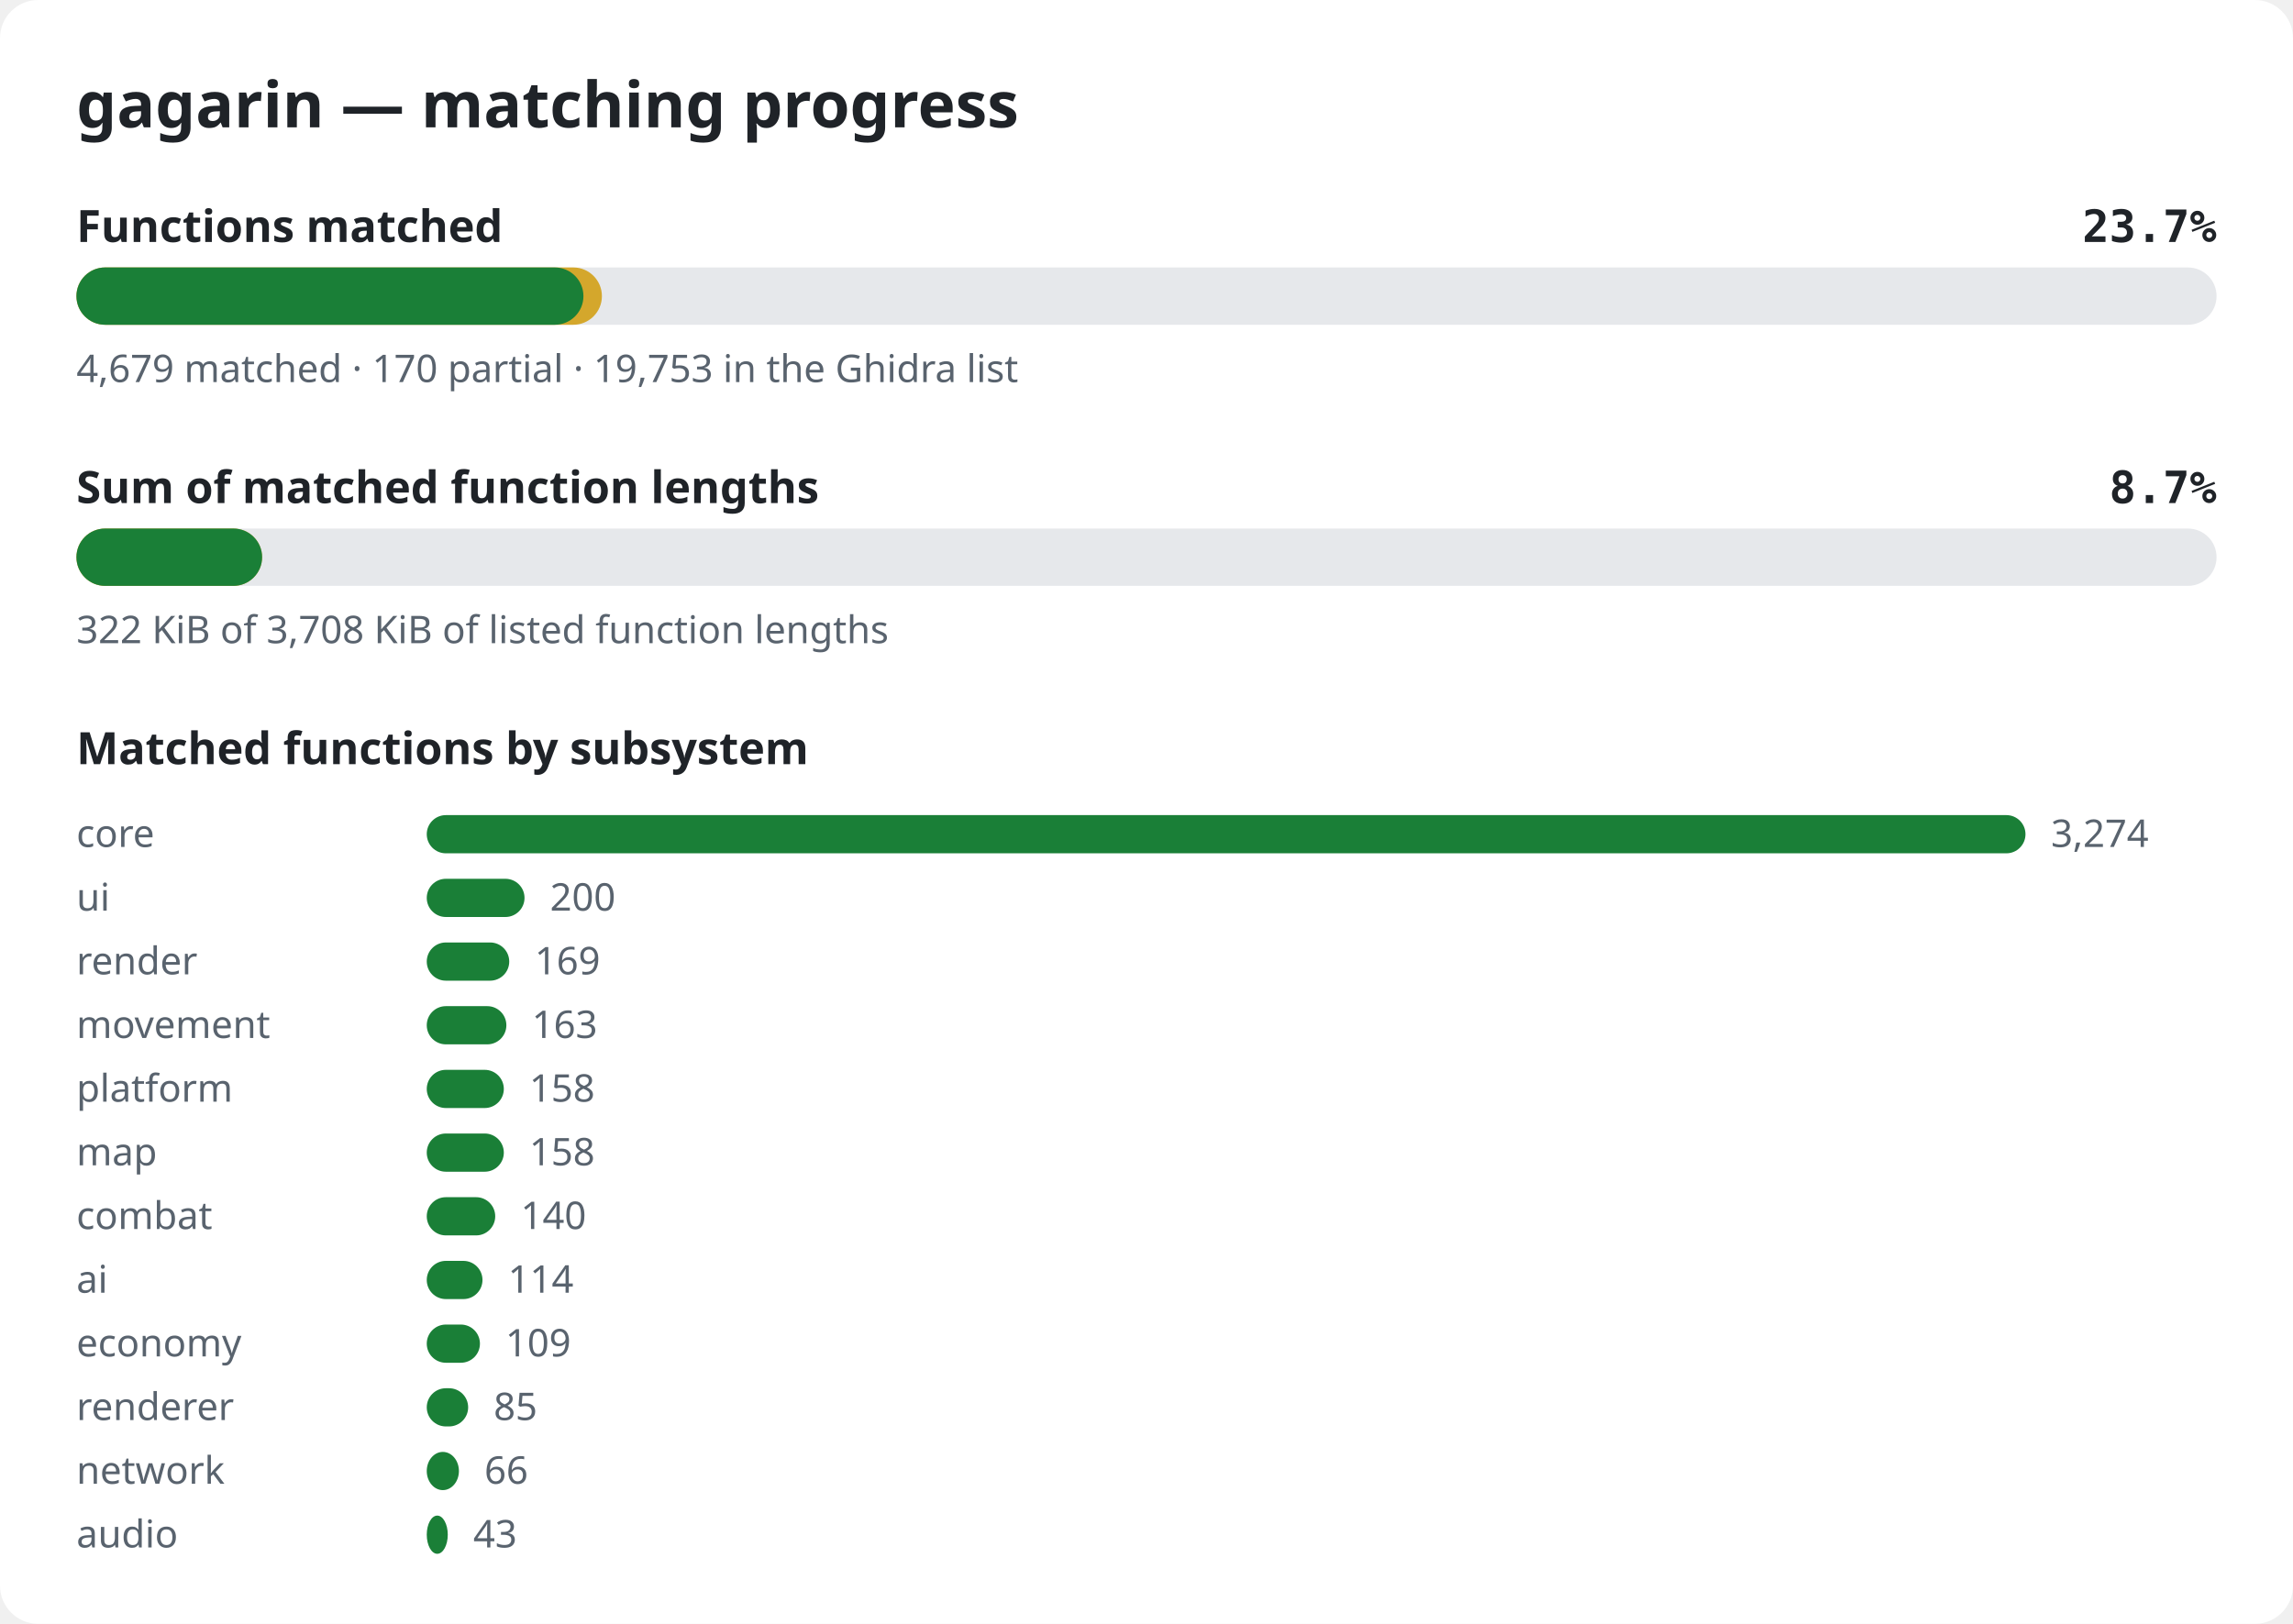
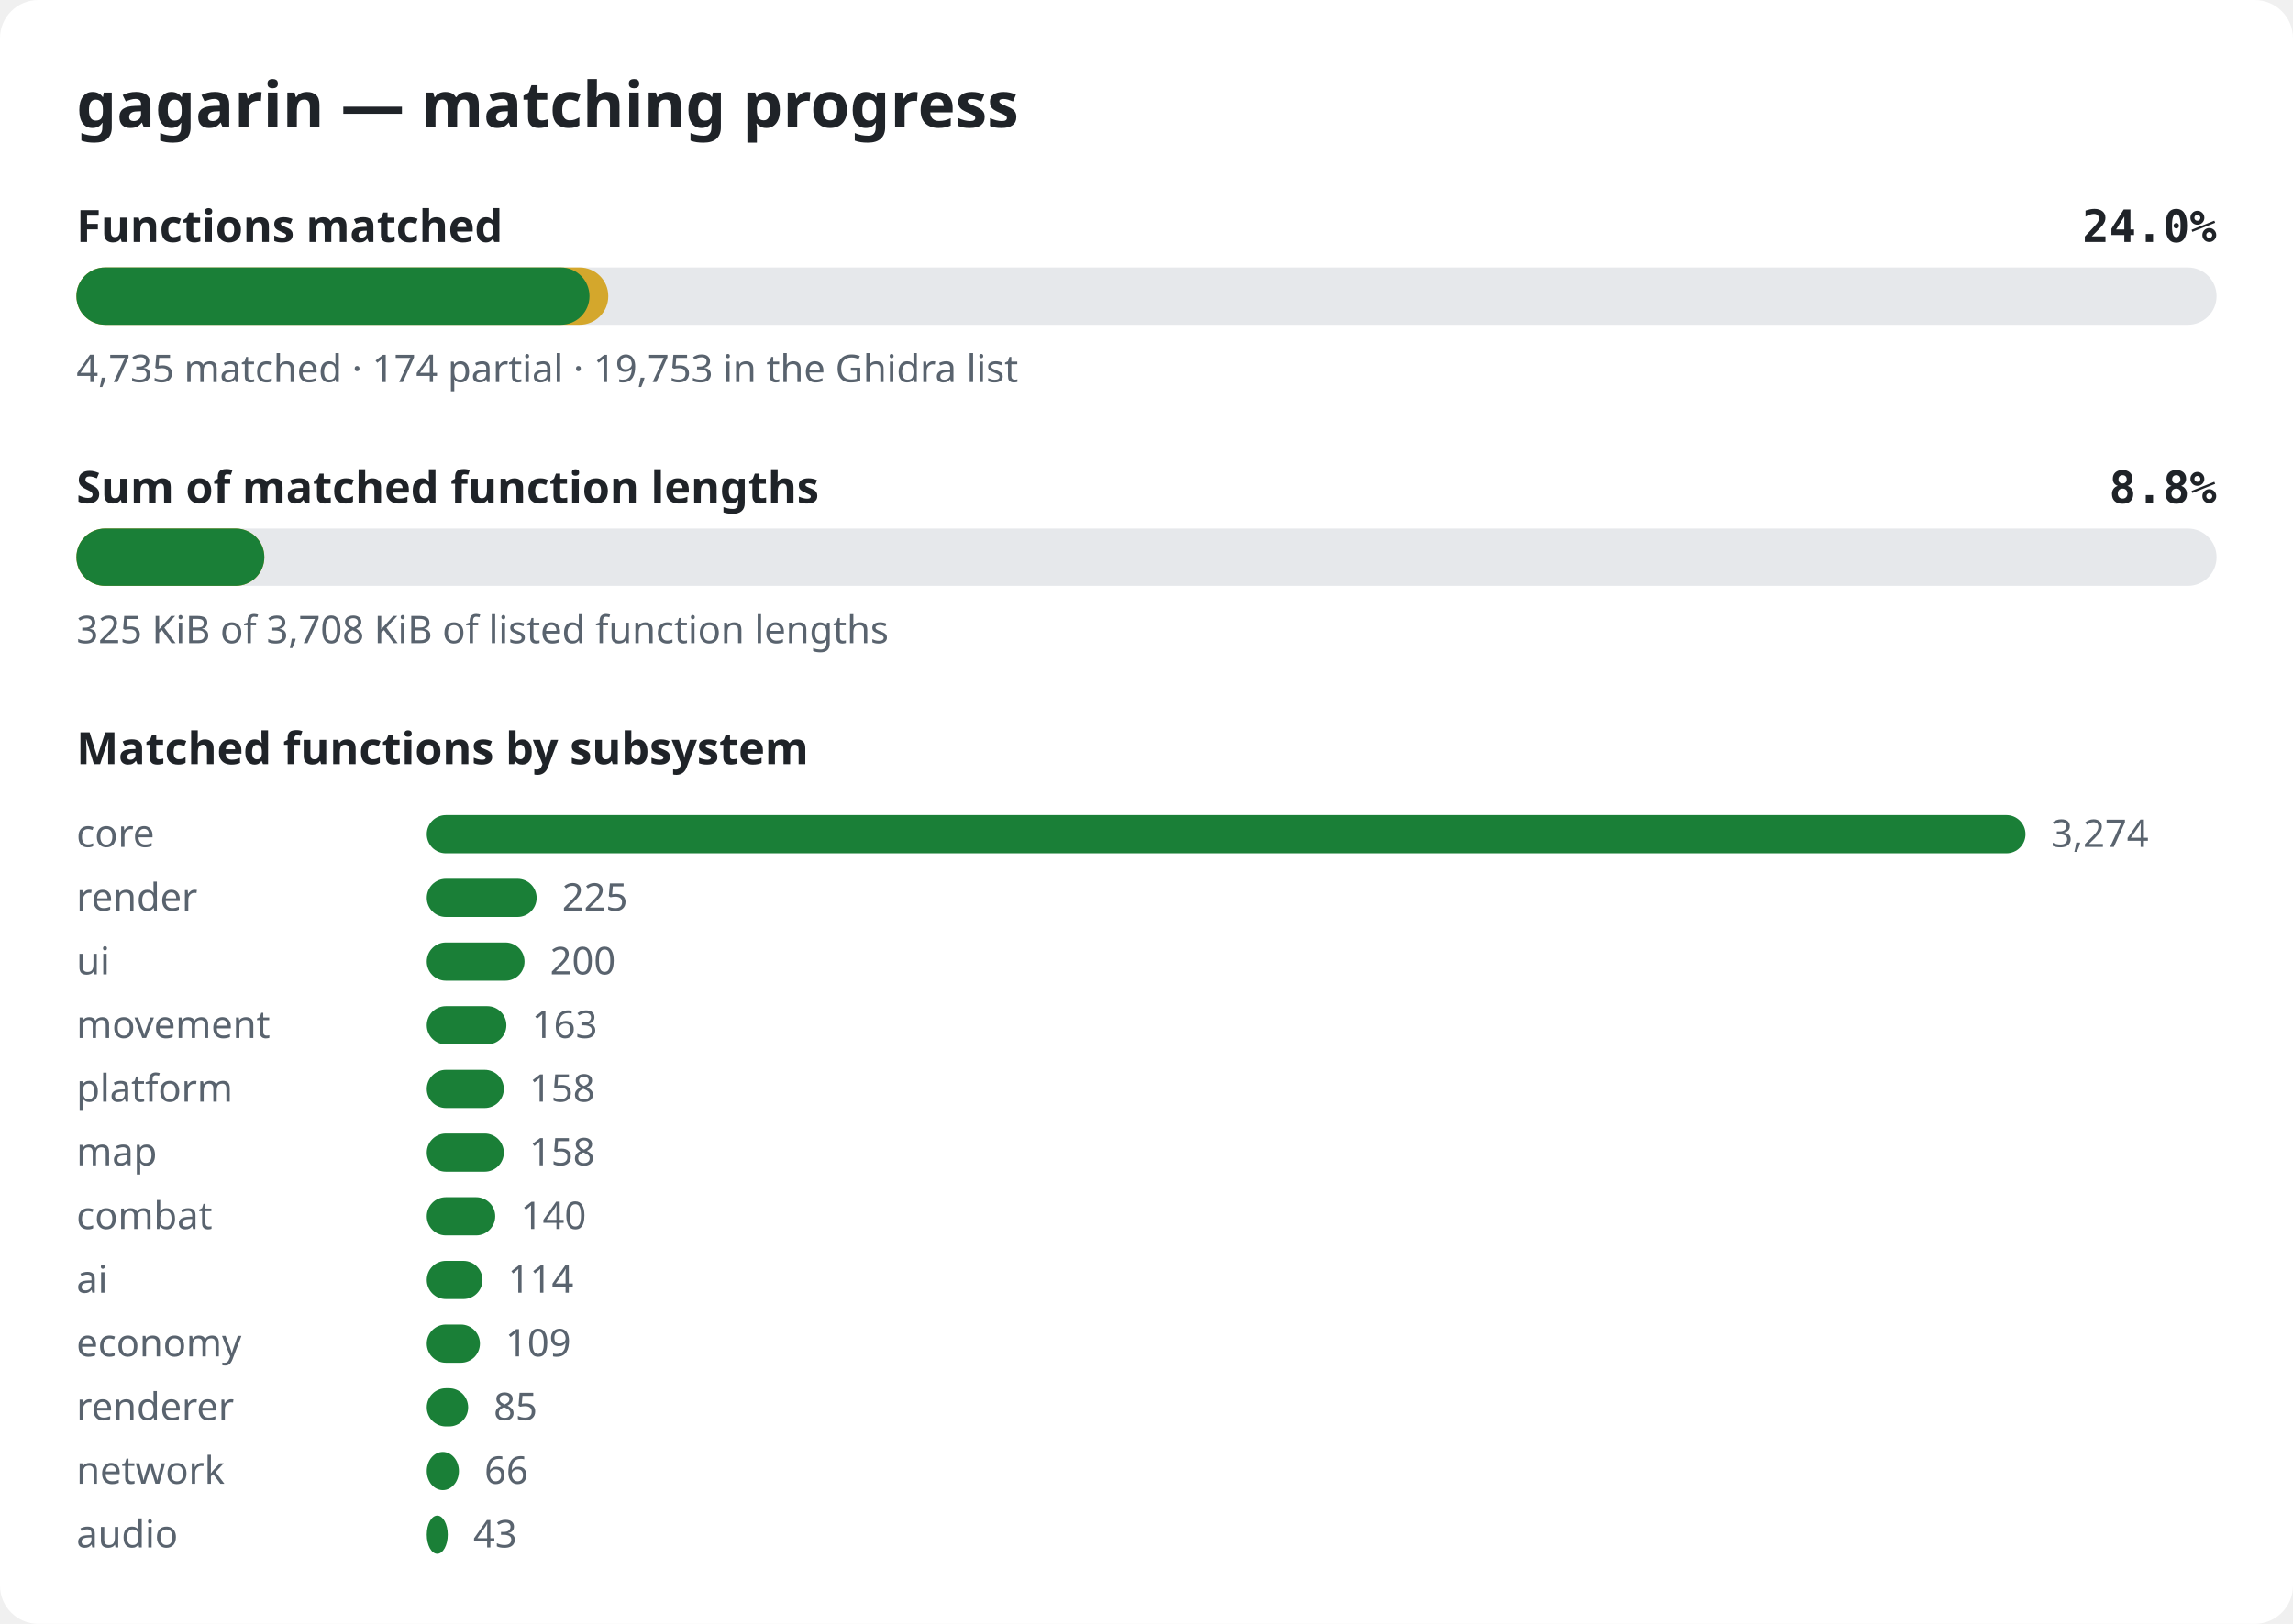
<svg xmlns="http://www.w3.org/2000/svg" width="720" height="510" viewBox="0 0 720 510" role="img" aria-label="gagarin matching progress">
  <style>.bg{fill:#ffffff}.title{font:600 20px sans-serif;fill:#1f2328}.label{font:600 14px sans-serif;fill:#1f2328}.pct{font:600 14px monospace;fill:#1f2328}.note{font:12px sans-serif;fill:#59636e}.track{fill:#e6e8eb}.done{fill:#1a7f37}.partial{fill:#d4a72c}@media (prefers-color-scheme: dark){.bg{fill:#0d1117}.title,.label,.pct{fill:#e6edf3}.note{fill:#9198a1}.track{fill:#262c36}.done{fill:#3fb950}.partial{fill:#d29922}}</style>
  <rect width="720" height="510" rx="12" class="bg" />
  <text x="24" y="40" class="title">gagarin — matching progress</text>
  <text x="24" y="76" class="label">Functions matched</text>
-   <text x="696" y="76" class="pct" text-anchor="end">23.7%</text>
+   <text x="696" y="76" class="pct" text-anchor="end">24.0%</text>
  <rect x="24" y="84" width="672" height="18" rx="9" class="track" />
-   <rect x="24" y="84" width="165.0" height="18" rx="9" class="partial" />
-   <rect x="24" y="84" width="159.2" height="18" rx="9" class="done" />
-   <text x="24" y="120" class="note">4,679 matched · 170 partial · 19,753 in the Ghidra list</text>
+   <rect x="24" y="84" width="167.0" height="18" rx="9" class="partial" />
+   <rect x="24" y="84" width="161.1" height="18" rx="9" class="done" />
+   <text x="24" y="120" class="note">4,735 matched · 174 partial · 19,753 in the Ghidra list</text>
  <text x="24" y="158" class="label">Sum of matched function lengths</text>
-   <text x="696" y="158" class="pct" text-anchor="end">8.7%</text>
+   <text x="696" y="158" class="pct" text-anchor="end">8.8%</text>
  <rect x="24" y="166" width="672" height="18" rx="9" class="track" />
-   <rect x="24" y="166" width="58.3" height="18" rx="9" class="partial" />
-   <rect x="24" y="166" width="58.3" height="18" rx="9" class="done" />
-   <text x="24" y="202" class="note">322 KiB of 3,708 KiB of listed function lengths</text>
+   <rect x="24" y="166" width="59.0" height="18" rx="9" class="partial" />
+   <rect x="24" y="166" width="59.0" height="18" rx="9" class="done" />
+   <text x="24" y="202" class="note">325 KiB of 3,708 KiB of listed function lengths</text>
  <text x="24" y="240" class="label">Matched functions by subsystem</text>
  <text x="24" y="266" class="note">core</text>
  <rect x="134" y="256" width="502.0" height="12" rx="6" class="done" />
  <text x="644.0" y="266" class="note">3,274</text>
-   <text x="24" y="286" class="note">ui</text>
-   <rect x="134" y="276" width="30.7" height="12" rx="6" class="done" />
-   <text x="172.7" y="286" class="note">200</text>
-   <text x="24" y="306" class="note">render</text>
-   <rect x="134" y="296" width="25.9" height="12" rx="6" class="done" />
-   <text x="167.9" y="306" class="note">169</text>
+   <text x="24" y="286" class="note">render</text>
+   <rect x="134" y="276" width="34.5" height="12" rx="6" class="done" />
+   <text x="176.5" y="286" class="note">225</text>
+   <text x="24" y="306" class="note">ui</text>
+   <rect x="134" y="296" width="30.7" height="12" rx="6" class="done" />
+   <text x="172.7" y="306" class="note">200</text>
  <text x="24" y="326" class="note">movement</text>
  <rect x="134" y="316" width="25.0" height="12" rx="6" class="done" />
  <text x="167.0" y="326" class="note">163</text>
  <text x="24" y="346" class="note">platform</text>
  <rect x="134" y="336" width="24.2" height="12" rx="6" class="done" />
  <text x="166.2" y="346" class="note">158</text>
  <text x="24" y="366" class="note">map</text>
  <rect x="134" y="356" width="24.2" height="12" rx="6" class="done" />
  <text x="166.2" y="366" class="note">158</text>
  <text x="24" y="386" class="note">combat</text>
  <rect x="134" y="376" width="21.5" height="12" rx="6" class="done" />
  <text x="163.5" y="386" class="note">140</text>
  <text x="24" y="406" class="note">ai</text>
  <rect x="134" y="396" width="17.5" height="12" rx="6" class="done" />
  <text x="159.5" y="406" class="note">114</text>
  <text x="24" y="426" class="note">economy</text>
  <rect x="134" y="416" width="16.7" height="12" rx="6" class="done" />
  <text x="158.7" y="426" class="note">109</text>
  <text x="24" y="446" class="note">renderer</text>
  <rect x="134" y="436" width="13.0" height="12" rx="6" class="done" />
  <text x="155.0" y="446" class="note">85</text>
  <text x="24" y="466" class="note">network</text>
  <rect x="134" y="456" width="10.1" height="12" rx="6" class="done" />
  <text x="152.1" y="466" class="note">66</text>
  <text x="24" y="486" class="note">audio</text>
  <rect x="134" y="476" width="6.6" height="12" rx="6" class="done" />
  <text x="148.6" y="486" class="note">43</text>
</svg>
